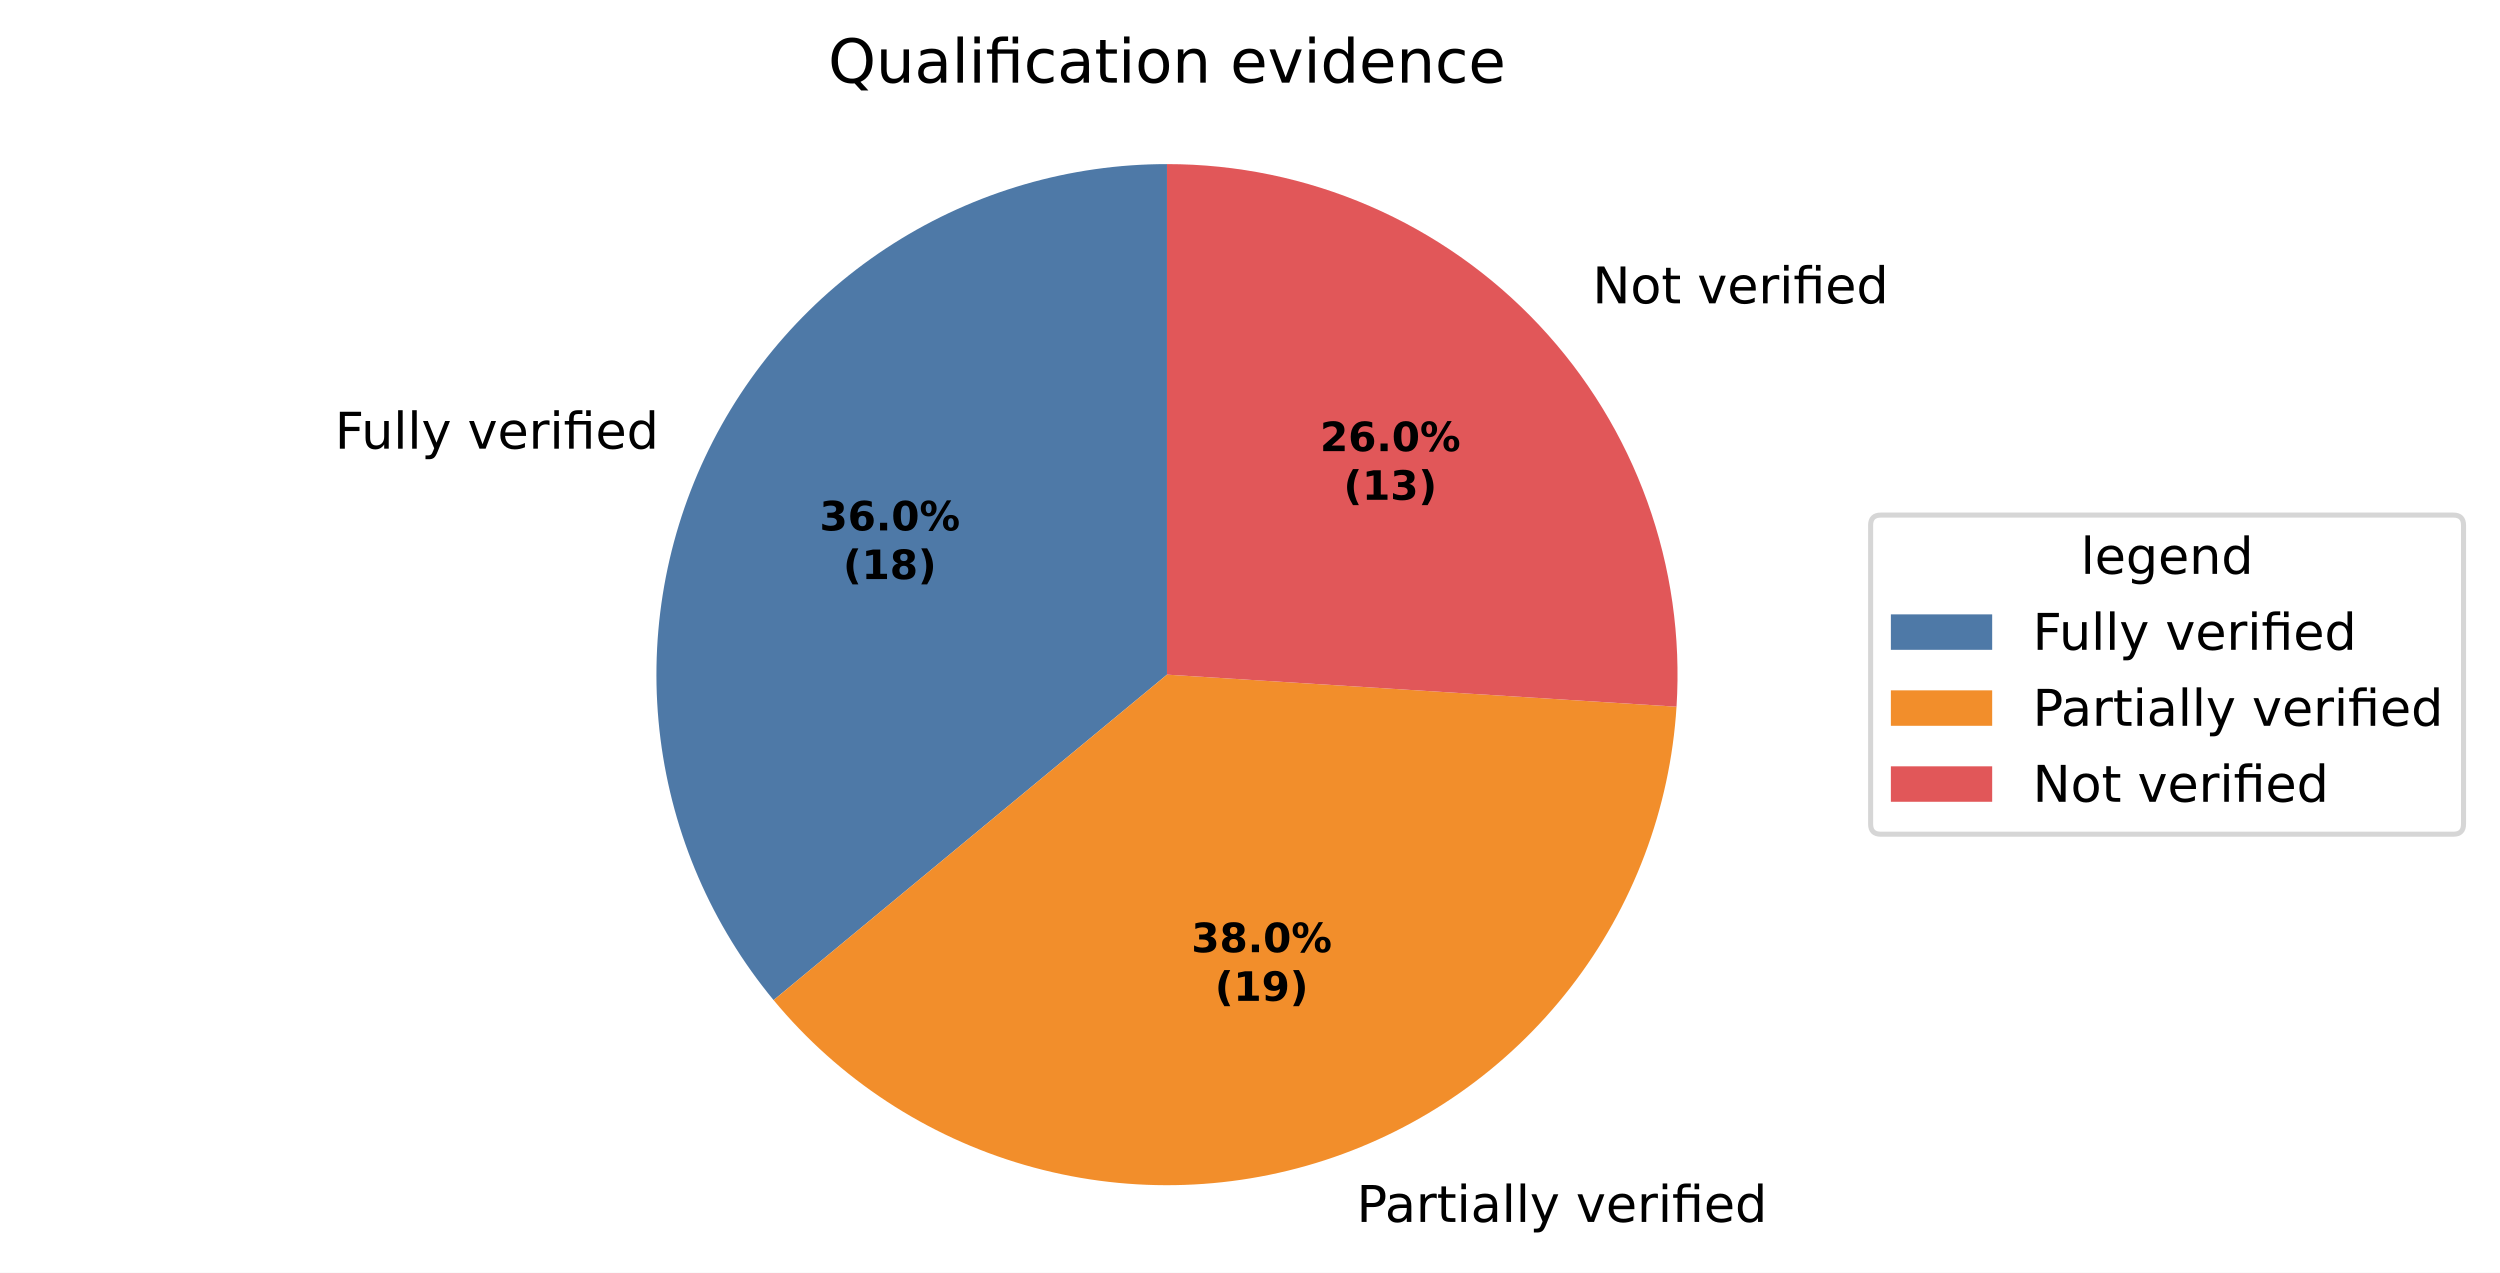
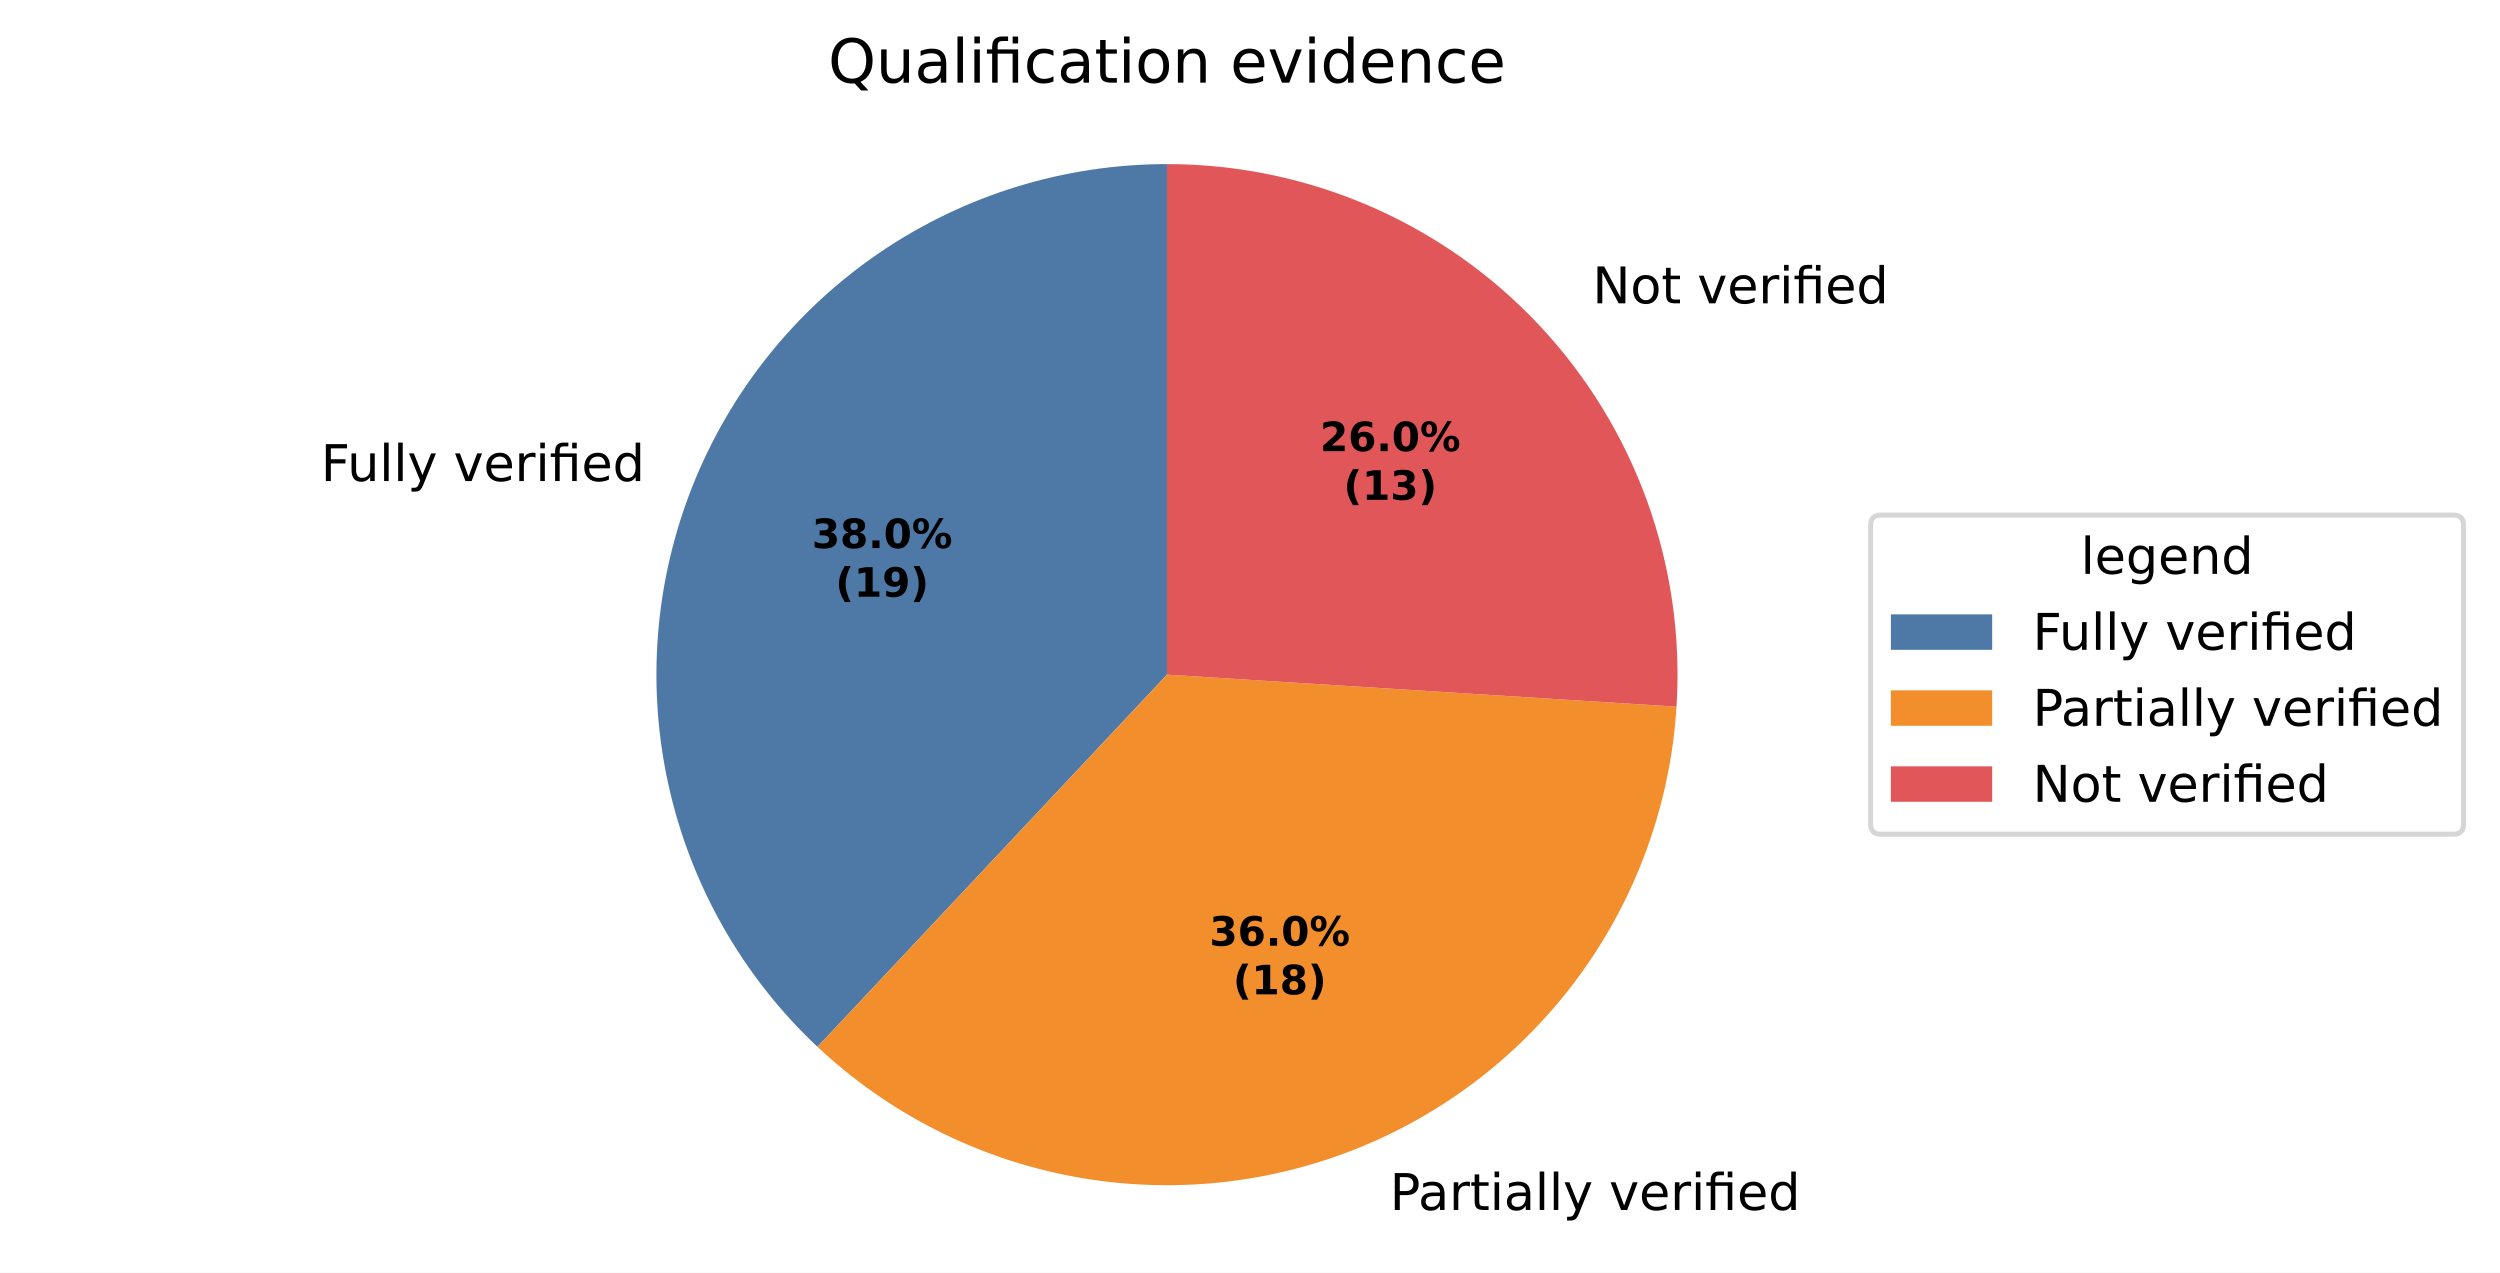
<svg xmlns="http://www.w3.org/2000/svg" xmlns:xlink="http://www.w3.org/1999/xlink" width="493.581pt" height="251.278pt" viewBox="0 0 493.581 251.278" version="1.1">
  <defs>
    <style type="text/css">*{stroke-linejoin: round; stroke-linecap: butt}</style>
  </defs>
  <g id="figure_1">
    <g id="patch_1">
      <path d="M 0 251.278  L 493.581 251.278  L 493.581 0  L 0 0  z " style="fill: #ffffff" />
    </g>
    <g id="axes_1">
      <g id="patch_2">
-         <path d="M 230.4 32.398  C 211.274 32.398 192.537 37.842 176.388 48.09  C 160.24 58.338 147.337 72.974 139.193 90.28  C 131.05 107.586 127.997 126.857 130.394 145.832  C 132.792 164.807 140.541 182.714 152.732 197.451  L 230.4 133.198  z " style="fill: #4e79a7" />
+         <path d="M 230.4 32.398  C 210.196 32.398 190.452 38.472 173.742 49.828  C 157.032 61.185 144.116 77.306 136.678 96.091  C 129.241 114.876 127.62 135.47 132.027 155.187  C 136.435 174.904 146.67 192.848 161.397 206.678  L 230.4 133.198  z " style="fill: #4e79a7" />
      </g>
      <g id="patch_3">
-         <path d="M 152.732 197.451  C 165.61 213.018 182.876 224.36 202.278 229.996  C 221.679 235.633 242.334 235.308 261.549 229.065  C 280.764 222.822 297.665 210.944 310.048 194.98  C 322.431 179.016 329.733 159.691 331.001 139.528  L 230.4 133.198  z " style="fill: #f28e2b" />
+         <path d="M 161.397 206.678  C 175.34 219.771 192.724 228.629 211.512 232.213  C 230.299 235.797 249.724 233.961 267.507 226.92  C 285.29 219.879 300.707 207.92 311.949 192.447  C 323.191 176.974 329.8 158.616 331.001 139.528  L 230.4 133.198  z " style="fill: #f28e2b" />
      </g>
      <g id="patch_4">
-         <path d="M 331.001 139.528  C 331.866 125.785 329.905 112.009 325.241 99.054  C 320.577 86.098 313.306 74.234 303.88 64.196  C 294.454 54.158 283.07 46.157 270.433 40.688  C 257.795 35.22 244.17 32.398 230.4 32.398  L 230.4 133.198  z " style="fill: #e15759" />
+         <path d="M 331.001 139.528  C 331.866 125.785 329.905 112.009 325.241 99.053  C 320.576 86.098 313.306 74.234 303.88 64.196  C 294.454 54.158 283.07 46.157 270.432 40.688  C 257.795 35.22 244.17 32.398 230.4 32.398  L 230.4 133.198  z " style="fill: #e15759" />
      </g>
      <g id="matplotlib.axis_1" />
      <g id="matplotlib.axis_2" />
      <g id="text_1">
-         <g transform="translate(66.11619 88.58591) scale(0.1 -0.1)">
+         <g transform="translate(63.34976 94.97861) scale(0.1 -0.1)">
          <defs>
            <path id="DejaVuSans-29" d="M 628 4666  L 3309 4666  L 3309 4134  L 1259 4134  L 1259 2759  L 3109 2759  L 3109 2228  L 1259 2228  L 1259 0  L 628 0  L 628 4666  z " transform="scale(0.015625)" />
            <path id="DejaVuSans-58" d="M 544 1381  L 544 3500  L 1119 3500  L 1119 1403  Q 1119 906 1312 657  Q 1506 409 1894 409  Q 2359 409 2629 706  Q 2900 1003 2900 1516  L 2900 3500  L 3475 3500  L 3475 0  L 2900 0  L 2900 538  Q 2691 219 2414 64  Q 2138 -91 1772 -91  Q 1169 -91 856 284  Q 544 659 544 1381  z M 1991 3584  L 1991 3584  z " transform="scale(0.015625)" />
            <path id="DejaVuSans-4f" d="M 603 4863  L 1178 4863  L 1178 0  L 603 0  L 603 4863  z " transform="scale(0.015625)" />
            <path id="DejaVuSans-5c" d="M 2059 -325  Q 1816 -950 1584 -1140  Q 1353 -1331 966 -1331  L 506 -1331  L 506 -850  L 844 -850  Q 1081 -850 1212 -737  Q 1344 -625 1503 -206  L 1606 56  L 191 3500  L 800 3500  L 1894 763  L 2988 3500  L 3597 3500  L 2059 -325  z " transform="scale(0.015625)" />
            <path id="DejaVuSans-3" transform="scale(0.015625)" />
            <path id="DejaVuSans-59" d="M 191 3500  L 800 3500  L 1894 563  L 2988 3500  L 3597 3500  L 2284 0  L 1503 0  L 191 3500  z " transform="scale(0.015625)" />
            <path id="DejaVuSans-48" d="M 3597 1894  L 3597 1613  L 953 1613  Q 991 1019 1311 708  Q 1631 397 2203 397  Q 2534 397 2845 478  Q 3156 559 3463 722  L 3463 178  Q 3153 47 2828 -22  Q 2503 -91 2169 -91  Q 1331 -91 842 396  Q 353 884 353 1716  Q 353 2575 817 3079  Q 1281 3584 2069 3584  Q 2775 3584 3186 3129  Q 3597 2675 3597 1894  z M 3022 2063  Q 3016 2534 2758 2815  Q 2500 3097 2075 3097  Q 1594 3097 1305 2825  Q 1016 2553 972 2059  L 3022 2063  z " transform="scale(0.015625)" />
            <path id="DejaVuSans-55" d="M 2631 2963  Q 2534 3019 2420 3045  Q 2306 3072 2169 3072  Q 1681 3072 1420 2755  Q 1159 2438 1159 1844  L 1159 0  L 581 0  L 581 3500  L 1159 3500  L 1159 2956  Q 1341 3275 1631 3429  Q 1922 3584 2338 3584  Q 2397 3584 2469 3576  Q 2541 3569 2628 3553  L 2631 2963  z " transform="scale(0.015625)" />
            <path id="DejaVuSans-4c" d="M 603 3500  L 1178 3500  L 1178 0  L 603 0  L 603 3500  z M 603 4863  L 1178 4863  L 1178 4134  L 603 4134  L 603 4863  z " transform="scale(0.015625)" />
            <path id="DejaVuSans-13af" d="M 3431 3500  L 3431 0  L 2853 0  L 2853 3053  L 1275 3053  L 1275 0  L 697 0  L 697 3053  L 147 3053  L 147 3500  L 697 3500  L 697 3744  Q 697 4316 967 4589  Q 1238 4863 1797 4863  L 2375 4863  L 2375 4384  L 1825 4384  Q 1516 4384 1395 4259  Q 1275 4134 1275 3809  L 1275 3500  L 3431 3500  z M 2853 4856  L 3431 4856  L 3431 4128  L 2853 4128  L 2853 4856  z " transform="scale(0.015625)" />
            <path id="DejaVuSans-47" d="M 2906 2969  L 2906 4863  L 3481 4863  L 3481 0  L 2906 0  L 2906 525  Q 2725 213 2448 61  Q 2172 -91 1784 -91  Q 1150 -91 751 415  Q 353 922 353 1747  Q 353 2572 751 3078  Q 1150 3584 1784 3584  Q 2172 3584 2448 3432  Q 2725 3281 2906 2969  z M 947 1747  Q 947 1113 1208 752  Q 1469 391 1925 391  Q 2381 391 2643 752  Q 2906 1113 2906 1747  Q 2906 2381 2643 2742  Q 2381 3103 1925 3103  Q 1469 3103 1208 2742  Q 947 2381 947 1747  z " transform="scale(0.015625)" />
          </defs>
          <use xlink:href="#DejaVuSans-29" />
          <use xlink:href="#DejaVuSans-58" transform="translate(52.04688 0)" />
          <use xlink:href="#DejaVuSans-4f" transform="translate(115.4219 0)" />
          <use xlink:href="#DejaVuSans-4f" transform="translate(143.2031 0)" />
          <use xlink:href="#DejaVuSans-5c" transform="translate(170.9844 0)" />
          <use xlink:href="#DejaVuSans-3" transform="translate(230.1719 0)" />
          <use xlink:href="#DejaVuSans-59" transform="translate(261.9531 0)" />
          <use xlink:href="#DejaVuSans-48" transform="translate(321.1406 0)" />
          <use xlink:href="#DejaVuSans-55" transform="translate(382.6719 0)" />
          <use xlink:href="#DejaVuSans-4c" transform="translate(423.7812 0)" />
          <use xlink:href="#DejaVuSans-13af" transform="translate(451.5625 0)" />
          <use xlink:href="#DejaVuSans-48" transform="translate(514.5469 0)" />
          <use xlink:href="#DejaVuSans-47" transform="translate(576.0781 0)" />
        </g>
      </g>
      <g id="text_2">
-         <g transform="translate(264.6638 241.2499) scale(0.1 -0.1)">
+         <g transform="translate(271.2175 238.8901) scale(0.1 -0.1)">
          <defs>
            <path id="DejaVuSans-33" d="M 1259 4147  L 1259 2394  L 2053 2394  Q 2494 2394 2734 2622  Q 2975 2850 2975 3272  Q 2975 3691 2734 3919  Q 2494 4147 2053 4147  L 1259 4147  z M 628 4666  L 2053 4666  Q 2838 4666 3239 4311  Q 3641 3956 3641 3272  Q 3641 2581 3239 2228  Q 2838 1875 2053 1875  L 1259 1875  L 1259 0  L 628 0  L 628 4666  z " transform="scale(0.015625)" />
            <path id="DejaVuSans-44" d="M 2194 1759  Q 1497 1759 1228 1600  Q 959 1441 959 1056  Q 959 750 1161 570  Q 1363 391 1709 391  Q 2188 391 2477 730  Q 2766 1069 2766 1631  L 2766 1759  L 2194 1759  z M 3341 1997  L 3341 0  L 2766 0  L 2766 531  Q 2569 213 2275 61  Q 1981 -91 1556 -91  Q 1019 -91 701 211  Q 384 513 384 1019  Q 384 1609 779 1909  Q 1175 2209 1959 2209  L 2766 2209  L 2766 2266  Q 2766 2663 2505 2880  Q 2244 3097 1772 3097  Q 1472 3097 1187 3025  Q 903 2953 641 2809  L 641 3341  Q 956 3463 1253 3523  Q 1550 3584 1831 3584  Q 2591 3584 2966 3190  Q 3341 2797 3341 1997  z " transform="scale(0.015625)" />
            <path id="DejaVuSans-57" d="M 1172 4494  L 1172 3500  L 2356 3500  L 2356 3053  L 1172 3053  L 1172 1153  Q 1172 725 1289 603  Q 1406 481 1766 481  L 2356 481  L 2356 0  L 1766 0  Q 1100 0 847 248  Q 594 497 594 1153  L 594 3053  L 172 3053  L 172 3500  L 594 3500  L 594 4494  L 1172 4494  z " transform="scale(0.015625)" />
          </defs>
          <use xlink:href="#DejaVuSans-3" />
          <use xlink:href="#DejaVuSans-33" transform="translate(31.78125 0)" />
          <use xlink:href="#DejaVuSans-44" transform="translate(87.59375 0)" />
          <use xlink:href="#DejaVuSans-55" transform="translate(148.875 0)" />
          <use xlink:href="#DejaVuSans-57" transform="translate(189.9844 0)" />
          <use xlink:href="#DejaVuSans-4c" transform="translate(229.1875 0)" />
          <use xlink:href="#DejaVuSans-44" transform="translate(256.9688 0)" />
          <use xlink:href="#DejaVuSans-4f" transform="translate(318.25 0)" />
          <use xlink:href="#DejaVuSans-4f" transform="translate(346.0312 0)" />
          <use xlink:href="#DejaVuSans-5c" transform="translate(373.8125 0)" />
          <use xlink:href="#DejaVuSans-3" transform="translate(433 0)" />
          <use xlink:href="#DejaVuSans-59" transform="translate(464.7812 0)" />
          <use xlink:href="#DejaVuSans-48" transform="translate(523.9688 0)" />
          <use xlink:href="#DejaVuSans-55" transform="translate(585.5 0)" />
          <use xlink:href="#DejaVuSans-4c" transform="translate(626.6094 0)" />
          <use xlink:href="#DejaVuSans-13af" transform="translate(654.3906 0)" />
          <use xlink:href="#DejaVuSans-48" transform="translate(717.375 0)" />
          <use xlink:href="#DejaVuSans-47" transform="translate(778.9062 0)" />
        </g>
      </g>
      <g id="text_3">
-         <g transform="translate(311.2282 59.89366) scale(0.1 -0.1)">
+         <g transform="translate(311.2279 59.89362) scale(0.1 -0.1)">
          <defs>
            <path id="DejaVuSans-31" d="M 628 4666  L 1478 4666  L 3547 763  L 3547 4666  L 4159 4666  L 4159 0  L 3309 0  L 1241 3903  L 1241 0  L 628 0  L 628 4666  z " transform="scale(0.015625)" />
            <path id="DejaVuSans-52" d="M 1959 3097  Q 1497 3097 1228 2736  Q 959 2375 959 1747  Q 959 1119 1226 758  Q 1494 397 1959 397  Q 2419 397 2687 759  Q 2956 1122 2956 1747  Q 2956 2369 2687 2733  Q 2419 3097 1959 3097  z M 1959 3584  Q 2709 3584 3137 3096  Q 3566 2609 3566 1747  Q 3566 888 3137 398  Q 2709 -91 1959 -91  Q 1206 -91 779 398  Q 353 888 353 1747  Q 353 2609 779 3096  Q 1206 3584 1959 3584  z " transform="scale(0.015625)" />
          </defs>
          <use xlink:href="#DejaVuSans-3" />
          <use xlink:href="#DejaVuSans-31" transform="translate(31.78125 0)" />
          <use xlink:href="#DejaVuSans-52" transform="translate(106.5938 0)" />
          <use xlink:href="#DejaVuSans-57" transform="translate(167.7812 0)" />
          <use xlink:href="#DejaVuSans-3" transform="translate(206.9844 0)" />
          <use xlink:href="#DejaVuSans-59" transform="translate(238.7656 0)" />
          <use xlink:href="#DejaVuSans-48" transform="translate(297.9531 0)" />
          <use xlink:href="#DejaVuSans-55" transform="translate(359.4844 0)" />
          <use xlink:href="#DejaVuSans-4c" transform="translate(400.5938 0)" />
          <use xlink:href="#DejaVuSans-13af" transform="translate(428.375 0)" />
          <use xlink:href="#DejaVuSans-48" transform="translate(491.3594 0)" />
          <use xlink:href="#DejaVuSans-47" transform="translate(552.8906 0)" />
        </g>
      </g>
      <g id="text_4">
-         <g transform="translate(161.799 104.7245) scale(0.08 -0.08)">
+         <g transform="translate(160.2899 108.2114) scale(0.08 -0.08)">
          <defs>
            <path id="DejaVuSans-Bold-16" d="M 2981 2516  Q 3453 2394 3698 2092  Q 3944 1791 3944 1325  Q 3944 631 3412 270  Q 2881 -91 1863 -91  Q 1503 -91 1142 -33  Q 781 25 428 141  L 428 1069  Q 766 900 1098 814  Q 1431 728 1753 728  Q 2231 728 2486 893  Q 2741 1059 2741 1369  Q 2741 1688 2480 1852  Q 2219 2016 1709 2016  L 1228 2016  L 1228 2791  L 1734 2791  Q 2188 2791 2409 2933  Q 2631 3075 2631 3366  Q 2631 3634 2415 3781  Q 2200 3928 1806 3928  Q 1516 3928 1219 3862  Q 922 3797 628 3669  L 628 4550  Q 984 4650 1334 4700  Q 1684 4750 2022 4750  Q 2931 4750 3382 4451  Q 3834 4153 3834 3553  Q 3834 3144 3618 2883  Q 3403 2622 2981 2516  z " transform="scale(0.015625)" />
-             <path id="DejaVuSans-Bold-19" d="M 2316 2303  Q 2000 2303 1842 2098  Q 1684 1894 1684 1484  Q 1684 1075 1842 870  Q 2000 666 2316 666  Q 2634 666 2792 870  Q 2950 1075 2950 1484  Q 2950 1894 2792 2098  Q 2634 2303 2316 2303  z M 3803 4544  L 3803 3681  Q 3506 3822 3243 3889  Q 2981 3956 2731 3956  Q 2194 3956 1894 3657  Q 1594 3359 1544 2772  Q 1750 2925 1990 3001  Q 2231 3078 2516 3078  Q 3231 3078 3670 2659  Q 4109 2241 4109 1563  Q 4109 813 3618 361  Q 3128 -91 2303 -91  Q 1394 -91 895 523  Q 397 1138 397 2266  Q 397 3422 980 4083  Q 1563 4744 2578 4744  Q 2900 4744 3203 4694  Q 3506 4644 3803 4544  z " transform="scale(0.015625)" />
+             <path id="DejaVuSans-Bold-1b" d="M 2228 2088  Q 1891 2088 1709 1903  Q 1528 1719 1528 1375  Q 1528 1031 1709 848  Q 1891 666 2228 666  Q 2563 666 2741 848  Q 2919 1031 2919 1375  Q 2919 1722 2741 1905  Q 2563 2088 2228 2088  z M 1350 2484  Q 925 2613 709 2878  Q 494 3144 494 3541  Q 494 4131 934 4440  Q 1375 4750 2228 4750  Q 3075 4750 3515 4442  Q 3956 4134 3956 3541  Q 3956 3144 3739 2878  Q 3522 2613 3097 2484  Q 3572 2353 3814 2058  Q 4056 1763 4056 1313  Q 4056 619 3595 264  Q 3134 -91 2228 -91  Q 1319 -91 855 264  Q 391 619 391 1313  Q 391 1763 633 2058  Q 875 2353 1350 2484  z M 1631 3419  Q 1631 3141 1786 2991  Q 1941 2841 2228 2841  Q 2509 2841 2662 2991  Q 2816 3141 2816 3419  Q 2816 3697 2662 3845  Q 2509 3994 2228 3994  Q 1941 3994 1786 3844  Q 1631 3694 1631 3419  z " transform="scale(0.015625)" />
            <path id="DejaVuSans-Bold-11" d="M 653 1209  L 1778 1209  L 1778 0  L 653 0  L 653 1209  z " transform="scale(0.015625)" />
            <path id="DejaVuSans-Bold-13" d="M 2944 2338  Q 2944 3213 2780 3570  Q 2616 3928 2228 3928  Q 1841 3928 1675 3570  Q 1509 3213 1509 2338  Q 1509 1453 1675 1090  Q 1841 728 2228 728  Q 2613 728 2778 1090  Q 2944 1453 2944 2338  z M 4147 2328  Q 4147 1169 3647 539  Q 3147 -91 2228 -91  Q 1306 -91 806 539  Q 306 1169 306 2328  Q 306 3491 806 4120  Q 1306 4750 2228 4750  Q 3147 4750 3647 4120  Q 4147 3491 4147 2328  z " transform="scale(0.015625)" />
            <path id="DejaVuSans-Bold-8" d="M 4959 1925  Q 4738 1925 4616 1733  Q 4494 1541 4494 1184  Q 4494 825 4614 633  Q 4734 441 4959 441  Q 5184 441 5303 633  Q 5422 825 5422 1184  Q 5422 1541 5301 1733  Q 5181 1925 4959 1925  z M 4959 2450  Q 5541 2450 5875 2112  Q 6209 1775 6209 1184  Q 6209 594 5875 251  Q 5541 -91 4959 -91  Q 4378 -91 4042 251  Q 3706 594 3706 1184  Q 3706 1772 4042 2111  Q 4378 2450 4959 2450  z M 2094 -91  L 1403 -91  L 4319 4750  L 5013 4750  L 2094 -91  z M 1453 4750  Q 2034 4750 2367 4411  Q 2700 4072 2700 3481  Q 2700 2891 2367 2550  Q 2034 2209 1453 2209  Q 872 2209 539 2550  Q 206 2891 206 3481  Q 206 4072 539 4411  Q 872 4750 1453 4750  z M 1453 4225  Q 1228 4225 1106 4031  Q 984 3838 984 3481  Q 984 3122 1106 2926  Q 1228 2731 1453 2731  Q 1678 2731 1798 2926  Q 1919 3122 1919 3481  Q 1919 3838 1797 4031  Q 1675 4225 1453 4225  z " transform="scale(0.015625)" />
+           </defs>
+           <use xlink:href="#DejaVuSans-Bold-16" />
+           <use xlink:href="#DejaVuSans-Bold-1b" transform="translate(69.57812 0)" />
+           <use xlink:href="#DejaVuSans-Bold-11" transform="translate(139.1562 0)" />
+           <use xlink:href="#DejaVuSans-Bold-13" transform="translate(177.1406 0)" />
+           <use xlink:href="#DejaVuSans-Bold-8" transform="translate(246.7188 0)" />
+         </g>
+         <g transform="translate(164.9443 117.813) scale(0.08 -0.08)">
+           <defs>
+             <path id="DejaVuSans-Bold-b" d="M 2413 -844  L 1484 -844  Q 1006 -72 778 623  Q 550 1319 550 2003  Q 550 2688 779 3389  Q 1009 4091 1484 4856  L 2413 4856  Q 2013 4116 1813 3408  Q 1613 2700 1613 2009  Q 1613 1319 1811 609  Q 2009 -100 2413 -844  z " transform="scale(0.015625)" />
+             <path id="DejaVuSans-Bold-14" d="M 750 831  L 1813 831  L 1813 3847  L 722 3622  L 722 4441  L 1806 4666  L 2950 4666  L 2950 831  L 4013 831  L 4013 0  L 750 0  L 750 831  z " transform="scale(0.015625)" />
+             <path id="DejaVuSans-Bold-1c" d="M 641 103  L 641 966  Q 928 831 1190 764  Q 1453 697 1709 697  Q 2247 697 2547 995  Q 2847 1294 2900 1881  Q 2688 1725 2447 1647  Q 2206 1569 1925 1569  Q 1209 1569 770 1986  Q 331 2403 331 3084  Q 331 3838 820 4291  Q 1309 4744 2131 4744  Q 3044 4744 3544 4128  Q 4044 3513 4044 2388  Q 4044 1231 3459 570  Q 2875 -91 1856 -91  Q 1528 -91 1228 -42  Q 928 6 641 103  z M 2125 2350  Q 2441 2350 2600 2554  Q 2759 2759 2759 3169  Q 2759 3575 2600 3781  Q 2441 3988 2125 3988  Q 1809 3988 1650 3781  Q 1491 3575 1491 3169  Q 1491 2759 1650 2554  Q 1809 2350 2125 2350  z " transform="scale(0.015625)" />
+             <path id="DejaVuSans-Bold-c" d="M 513 -844  Q 913 -100 1113 609  Q 1313 1319 1313 2009  Q 1313 2700 1113 3408  Q 913 4116 513 4856  L 1441 4856  Q 1916 4091 2145 3389  Q 2375 2688 2375 2003  Q 2375 1319 2147 623  Q 1919 -72 1441 -844  L 513 -844  z " transform="scale(0.015625)" />
+           </defs>
+           <use xlink:href="#DejaVuSans-Bold-b" />
+           <use xlink:href="#DejaVuSans-Bold-14" transform="translate(45.70312 0)" />
+           <use xlink:href="#DejaVuSans-Bold-1c" transform="translate(115.2812 0)" />
+           <use xlink:href="#DejaVuSans-Bold-c" transform="translate(184.8594 0)" />
+         </g>
+       </g>
+       <g id="text_5">
+         <g transform="translate(238.7871 186.7086) scale(0.08 -0.08)">
+           <defs>
+             <path id="DejaVuSans-Bold-19" d="M 2316 2303  Q 2000 2303 1842 2098  Q 1684 1894 1684 1484  Q 1684 1075 1842 870  Q 2000 666 2316 666  Q 2634 666 2792 870  Q 2950 1075 2950 1484  Q 2950 1894 2792 2098  Q 2634 2303 2316 2303  z M 3803 4544  L 3803 3681  Q 3506 3822 3243 3889  Q 2981 3956 2731 3956  Q 2194 3956 1894 3657  Q 1594 3359 1544 2772  Q 1750 2925 1990 3001  Q 2231 3078 2516 3078  Q 3231 3078 3670 2659  Q 4109 2241 4109 1563  Q 4109 813 3618 361  Q 3128 -91 2303 -91  Q 1394 -91 895 523  Q 397 1138 397 2266  Q 397 3422 980 4083  Q 1563 4744 2578 4744  Q 2900 4744 3203 4694  Q 3506 4644 3803 4544  z " transform="scale(0.015625)" />
          </defs>
          <use xlink:href="#DejaVuSans-Bold-16" />
          <use xlink:href="#DejaVuSans-Bold-19" transform="translate(69.57812 0)" />
          <use xlink:href="#DejaVuSans-Bold-11" transform="translate(139.1562 0)" />
          <use xlink:href="#DejaVuSans-Bold-13" transform="translate(177.1406 0)" />
          <use xlink:href="#DejaVuSans-Bold-8" transform="translate(246.7188 0)" />
        </g>
-         <g transform="translate(166.4533 114.3261) scale(0.08 -0.08)">
-           <defs>
-             <path id="DejaVuSans-Bold-b" d="M 2413 -844  L 1484 -844  Q 1006 -72 778 623  Q 550 1319 550 2003  Q 550 2688 779 3389  Q 1009 4091 1484 4856  L 2413 4856  Q 2013 4116 1813 3408  Q 1613 2700 1613 2009  Q 1613 1319 1811 609  Q 2009 -100 2413 -844  z " transform="scale(0.015625)" />
-             <path id="DejaVuSans-Bold-14" d="M 750 831  L 1813 831  L 1813 3847  L 722 3622  L 722 4441  L 1806 4666  L 2950 4666  L 2950 831  L 4013 831  L 4013 0  L 750 0  L 750 831  z " transform="scale(0.015625)" />
-             <path id="DejaVuSans-Bold-1b" d="M 2228 2088  Q 1891 2088 1709 1903  Q 1528 1719 1528 1375  Q 1528 1031 1709 848  Q 1891 666 2228 666  Q 2563 666 2741 848  Q 2919 1031 2919 1375  Q 2919 1722 2741 1905  Q 2563 2088 2228 2088  z M 1350 2484  Q 925 2613 709 2878  Q 494 3144 494 3541  Q 494 4131 934 4440  Q 1375 4750 2228 4750  Q 3075 4750 3515 4442  Q 3956 4134 3956 3541  Q 3956 3144 3739 2878  Q 3522 2613 3097 2484  Q 3572 2353 3814 2058  Q 4056 1763 4056 1313  Q 4056 619 3595 264  Q 3134 -91 2228 -91  Q 1319 -91 855 264  Q 391 619 391 1313  Q 391 1763 633 2058  Q 875 2353 1350 2484  z M 1631 3419  Q 1631 3141 1786 2991  Q 1941 2841 2228 2841  Q 2509 2841 2662 2991  Q 2816 3141 2816 3419  Q 2816 3697 2662 3845  Q 2509 3994 2228 3994  Q 1941 3994 1786 3844  Q 1631 3694 1631 3419  z " transform="scale(0.015625)" />
-             <path id="DejaVuSans-Bold-c" d="M 513 -844  Q 913 -100 1113 609  Q 1313 1319 1313 2009  Q 1313 2700 1113 3408  Q 913 4116 513 4856  L 1441 4856  Q 1916 4091 2145 3389  Q 2375 2688 2375 2003  Q 2375 1319 2147 623  Q 1919 -72 1441 -844  L 513 -844  z " transform="scale(0.015625)" />
-           </defs>
+         <g transform="translate(243.4415 196.3101) scale(0.08 -0.08)">
          <use xlink:href="#DejaVuSans-Bold-b" />
          <use xlink:href="#DejaVuSans-Bold-14" transform="translate(45.70312 0)" />
          <use xlink:href="#DejaVuSans-Bold-1b" transform="translate(115.2812 0)" />
          <use xlink:href="#DejaVuSans-Bold-c" transform="translate(184.8594 0)" />
        </g>
      </g>
-       <g id="text_5">
-         <g transform="translate(235.2125 187.9958) scale(0.08 -0.08)">
-           <use xlink:href="#DejaVuSans-Bold-16" />
-           <use xlink:href="#DejaVuSans-Bold-1b" transform="translate(69.57812 0)" />
-           <use xlink:href="#DejaVuSans-Bold-11" transform="translate(139.1562 0)" />
-           <use xlink:href="#DejaVuSans-Bold-13" transform="translate(177.1406 0)" />
-           <use xlink:href="#DejaVuSans-Bold-8" transform="translate(246.7188 0)" />
-         </g>
-         <g transform="translate(239.8668 197.5974) scale(0.08 -0.08)">
-           <defs>
-             <path id="DejaVuSans-Bold-1c" d="M 641 103  L 641 966  Q 928 831 1190 764  Q 1453 697 1709 697  Q 2247 697 2547 995  Q 2847 1294 2900 1881  Q 2688 1725 2447 1647  Q 2206 1569 1925 1569  Q 1209 1569 770 1986  Q 331 2403 331 3084  Q 331 3838 820 4291  Q 1309 4744 2131 4744  Q 3044 4744 3544 4128  Q 4044 3513 4044 2388  Q 4044 1231 3459 570  Q 2875 -91 1856 -91  Q 1528 -91 1228 -42  Q 928 6 641 103  z M 2125 2350  Q 2441 2350 2600 2554  Q 2759 2759 2759 3169  Q 2759 3575 2600 3781  Q 2441 3988 2125 3988  Q 1809 3988 1650 3781  Q 1491 3575 1491 3169  Q 1491 2759 1650 2554  Q 1809 2350 2125 2350  z " transform="scale(0.015625)" />
-           </defs>
-           <use xlink:href="#DejaVuSans-Bold-b" />
-           <use xlink:href="#DejaVuSans-Bold-14" transform="translate(45.70312 0)" />
-           <use xlink:href="#DejaVuSans-Bold-1c" transform="translate(115.2812 0)" />
-           <use xlink:href="#DejaVuSans-Bold-c" transform="translate(184.8594 0)" />
-         </g>
-       </g>
      <g id="text_6">
-         <g transform="translate(260.6112 89.07422) scale(0.08 -0.08)">
+         <g transform="translate(260.611 89.07414) scale(0.08 -0.08)">
          <defs>
            <path id="DejaVuSans-Bold-15" d="M 1844 884  L 3897 884  L 3897 0  L 506 0  L 506 884  L 2209 2388  Q 2438 2594 2547 2791  Q 2656 2988 2656 3200  Q 2656 3528 2436 3728  Q 2216 3928 1850 3928  Q 1569 3928 1234 3808  Q 900 3688 519 3450  L 519 4475  Q 925 4609 1322 4679  Q 1719 4750 2100 4750  Q 2938 4750 3402 4381  Q 3866 4013 3866 3353  Q 3866 2972 3669 2642  Q 3472 2313 2841 1759  L 1844 884  z " transform="scale(0.015625)" />
          </defs>
          <use xlink:href="#DejaVuSans-Bold-15" />
          <use xlink:href="#DejaVuSans-Bold-19" transform="translate(69.57812 0)" />
          <use xlink:href="#DejaVuSans-Bold-11" transform="translate(139.1562 0)" />
          <use xlink:href="#DejaVuSans-Bold-13" transform="translate(177.1406 0)" />
          <use xlink:href="#DejaVuSans-Bold-8" transform="translate(246.7188 0)" />
        </g>
-         <g transform="translate(265.2656 98.67579) scale(0.08 -0.08)">
+         <g transform="translate(265.2654 98.67571) scale(0.08 -0.08)">
          <use xlink:href="#DejaVuSans-Bold-b" />
          <use xlink:href="#DejaVuSans-Bold-14" transform="translate(45.70312 0)" />
          <use xlink:href="#DejaVuSans-Bold-16" transform="translate(115.2812 0)" />
          <use xlink:href="#DejaVuSans-Bold-c" transform="translate(184.8594 0)" />
        </g>
      </g>
      <g id="text_7">
        <g transform="translate(163.5047 16.31812) scale(0.12 -0.12)">
          <defs>
            <path id="DejaVuSans-34" d="M 2522 4238  Q 1834 4238 1429 3725  Q 1025 3213 1025 2328  Q 1025 1447 1429 934  Q 1834 422 2522 422  Q 3209 422 3611 934  Q 4013 1447 4013 2328  Q 4013 3213 3611 3725  Q 3209 4238 2522 4238  z M 3406 84  L 4238 -825  L 3475 -825  L 2784 -78  Q 2681 -84 2626 -87  Q 2572 -91 2522 -91  Q 1538 -91 948 567  Q 359 1225 359 2328  Q 359 3434 948 4092  Q 1538 4750 2522 4750  Q 3503 4750 4090 4092  Q 4678 3434 4678 2328  Q 4678 1516 4351 937  Q 4025 359 3406 84  z " transform="scale(0.015625)" />
            <path id="DejaVuSans-46" d="M 3122 3366  L 3122 2828  Q 2878 2963 2633 3030  Q 2388 3097 2138 3097  Q 1578 3097 1268 2742  Q 959 2388 959 1747  Q 959 1106 1268 751  Q 1578 397 2138 397  Q 2388 397 2633 464  Q 2878 531 3122 666  L 3122 134  Q 2881 22 2623 -34  Q 2366 -91 2075 -91  Q 1284 -91 818 406  Q 353 903 353 1747  Q 353 2603 823 3093  Q 1294 3584 2113 3584  Q 2378 3584 2631 3529  Q 2884 3475 3122 3366  z " transform="scale(0.015625)" />
            <path id="DejaVuSans-51" d="M 3513 2113  L 3513 0  L 2938 0  L 2938 2094  Q 2938 2591 2744 2837  Q 2550 3084 2163 3084  Q 1697 3084 1428 2787  Q 1159 2491 1159 1978  L 1159 0  L 581 0  L 581 3500  L 1159 3500  L 1159 2956  Q 1366 3272 1645 3428  Q 1925 3584 2291 3584  Q 2894 3584 3203 3211  Q 3513 2838 3513 2113  z " transform="scale(0.015625)" />
          </defs>
          <use xlink:href="#DejaVuSans-34" />
          <use xlink:href="#DejaVuSans-58" transform="translate(78.71875 0)" />
          <use xlink:href="#DejaVuSans-44" transform="translate(142.0938 0)" />
          <use xlink:href="#DejaVuSans-4f" transform="translate(203.375 0)" />
          <use xlink:href="#DejaVuSans-4c" transform="translate(231.1562 0)" />
          <use xlink:href="#DejaVuSans-13af" transform="translate(258.9375 0)" />
          <use xlink:href="#DejaVuSans-46" transform="translate(321.9219 0)" />
          <use xlink:href="#DejaVuSans-44" transform="translate(376.9062 0)" />
          <use xlink:href="#DejaVuSans-57" transform="translate(438.1875 0)" />
          <use xlink:href="#DejaVuSans-4c" transform="translate(477.3906 0)" />
          <use xlink:href="#DejaVuSans-52" transform="translate(505.1719 0)" />
          <use xlink:href="#DejaVuSans-51" transform="translate(566.3594 0)" />
          <use xlink:href="#DejaVuSans-3" transform="translate(629.7344 0)" />
          <use xlink:href="#DejaVuSans-48" transform="translate(661.5156 0)" />
          <use xlink:href="#DejaVuSans-59" transform="translate(723.0469 0)" />
          <use xlink:href="#DejaVuSans-4c" transform="translate(782.2344 0)" />
          <use xlink:href="#DejaVuSans-47" transform="translate(810.0156 0)" />
          <use xlink:href="#DejaVuSans-48" transform="translate(873.5 0)" />
          <use xlink:href="#DejaVuSans-51" transform="translate(935.0312 0)" />
          <use xlink:href="#DejaVuSans-46" transform="translate(998.4062 0)" />
          <use xlink:href="#DejaVuSans-48" transform="translate(1053.391 0)" />
        </g>
      </g>
      <g id="legend_1">
        <g id="patch_5">
          <path d="M 371.32 164.7  L 484.381 164.7  Q 486.381 164.7 486.381 162.7  L 486.381 103.697  Q 486.381 101.697 484.381 101.697  L 371.32 101.697  Q 369.32 101.697 369.32 103.697  L 369.32 162.7  Q 369.32 164.7 371.32 164.7  z " style="fill: #ffffff; opacity: 0.8; stroke: #cccccc; stroke-linejoin: miter" />
        </g>
        <g id="text_8">
          <g transform="translate(410.7911 113.295) scale(0.1 -0.1)">
            <defs>
              <path id="DejaVuSans-4a" d="M 2906 1791  Q 2906 2416 2648 2759  Q 2391 3103 1925 3103  Q 1463 3103 1205 2759  Q 947 2416 947 1791  Q 947 1169 1205 825  Q 1463 481 1925 481  Q 2391 481 2648 825  Q 2906 1169 2906 1791  z M 3481 434  Q 3481 -459 3084 -895  Q 2688 -1331 1869 -1331  Q 1566 -1331 1297 -1286  Q 1028 -1241 775 -1147  L 775 -588  Q 1028 -725 1275 -790  Q 1522 -856 1778 -856  Q 2344 -856 2625 -561  Q 2906 -266 2906 331  L 2906 616  Q 2728 306 2450 153  Q 2172 0 1784 0  Q 1141 0 747 490  Q 353 981 353 1791  Q 353 2603 747 3093  Q 1141 3584 1784 3584  Q 2172 3584 2450 3431  Q 2728 3278 2906 2969  L 2906 3500  L 3481 3500  L 3481 434  z " transform="scale(0.015625)" />
            </defs>
            <use xlink:href="#DejaVuSans-4f" />
            <use xlink:href="#DejaVuSans-48" transform="translate(27.78125 0)" />
            <use xlink:href="#DejaVuSans-4a" transform="translate(89.3125 0)" />
            <use xlink:href="#DejaVuSans-48" transform="translate(152.7969 0)" />
            <use xlink:href="#DejaVuSans-51" transform="translate(214.3281 0)" />
            <use xlink:href="#DejaVuSans-47" transform="translate(277.7031 0)" />
          </g>
        </g>
        <g id="patch_6">
          <path d="M 373.32 128.296  L 393.32 128.296  L 393.32 121.296  L 373.32 121.296  z " style="fill: #4e79a7" />
        </g>
        <g id="text_9">
          <g transform="translate(401.32 128.2958) scale(0.1 -0.1)">
            <use xlink:href="#DejaVuSans-29" />
            <use xlink:href="#DejaVuSans-58" transform="translate(52.04688 0)" />
            <use xlink:href="#DejaVuSans-4f" transform="translate(115.4219 0)" />
            <use xlink:href="#DejaVuSans-4f" transform="translate(143.2031 0)" />
            <use xlink:href="#DejaVuSans-5c" transform="translate(170.9844 0)" />
            <use xlink:href="#DejaVuSans-3" transform="translate(230.1719 0)" />
            <use xlink:href="#DejaVuSans-59" transform="translate(261.9531 0)" />
            <use xlink:href="#DejaVuSans-48" transform="translate(321.1406 0)" />
            <use xlink:href="#DejaVuSans-55" transform="translate(382.6719 0)" />
            <use xlink:href="#DejaVuSans-4c" transform="translate(423.7812 0)" />
            <use xlink:href="#DejaVuSans-13af" transform="translate(451.5625 0)" />
            <use xlink:href="#DejaVuSans-48" transform="translate(514.5469 0)" />
            <use xlink:href="#DejaVuSans-47" transform="translate(576.0781 0)" />
          </g>
        </g>
        <g id="patch_7">
          <path d="M 373.32 143.297  L 393.32 143.297  L 393.32 136.297  L 373.32 136.297  z " style="fill: #f28e2b" />
        </g>
        <g id="text_10">
          <g transform="translate(401.32 143.2966) scale(0.1 -0.1)">
            <use xlink:href="#DejaVuSans-33" />
            <use xlink:href="#DejaVuSans-44" transform="translate(55.8125 0)" />
            <use xlink:href="#DejaVuSans-55" transform="translate(117.0938 0)" />
            <use xlink:href="#DejaVuSans-57" transform="translate(158.2031 0)" />
            <use xlink:href="#DejaVuSans-4c" transform="translate(197.4062 0)" />
            <use xlink:href="#DejaVuSans-44" transform="translate(225.1875 0)" />
            <use xlink:href="#DejaVuSans-4f" transform="translate(286.4688 0)" />
            <use xlink:href="#DejaVuSans-4f" transform="translate(314.25 0)" />
            <use xlink:href="#DejaVuSans-5c" transform="translate(342.0312 0)" />
            <use xlink:href="#DejaVuSans-3" transform="translate(401.2188 0)" />
            <use xlink:href="#DejaVuSans-59" transform="translate(433 0)" />
            <use xlink:href="#DejaVuSans-48" transform="translate(492.1875 0)" />
            <use xlink:href="#DejaVuSans-55" transform="translate(553.7188 0)" />
            <use xlink:href="#DejaVuSans-4c" transform="translate(594.8281 0)" />
            <use xlink:href="#DejaVuSans-13af" transform="translate(622.6094 0)" />
            <use xlink:href="#DejaVuSans-48" transform="translate(685.5938 0)" />
            <use xlink:href="#DejaVuSans-47" transform="translate(747.125 0)" />
          </g>
        </g>
        <g id="patch_8">
          <path d="M 373.32 158.297  L 393.32 158.297  L 393.32 151.297  L 373.32 151.297  z " style="fill: #e15759" />
        </g>
        <g id="text_11">
          <g transform="translate(401.32 158.2973) scale(0.1 -0.1)">
            <use xlink:href="#DejaVuSans-31" />
            <use xlink:href="#DejaVuSans-52" transform="translate(74.8125 0)" />
            <use xlink:href="#DejaVuSans-57" transform="translate(136 0)" />
            <use xlink:href="#DejaVuSans-3" transform="translate(175.2031 0)" />
            <use xlink:href="#DejaVuSans-59" transform="translate(206.9844 0)" />
            <use xlink:href="#DejaVuSans-48" transform="translate(266.1719 0)" />
            <use xlink:href="#DejaVuSans-55" transform="translate(327.7031 0)" />
            <use xlink:href="#DejaVuSans-4c" transform="translate(368.8125 0)" />
            <use xlink:href="#DejaVuSans-13af" transform="translate(396.5938 0)" />
            <use xlink:href="#DejaVuSans-48" transform="translate(459.5781 0)" />
            <use xlink:href="#DejaVuSans-47" transform="translate(521.1094 0)" />
          </g>
        </g>
      </g>
    </g>
  </g>
</svg>
